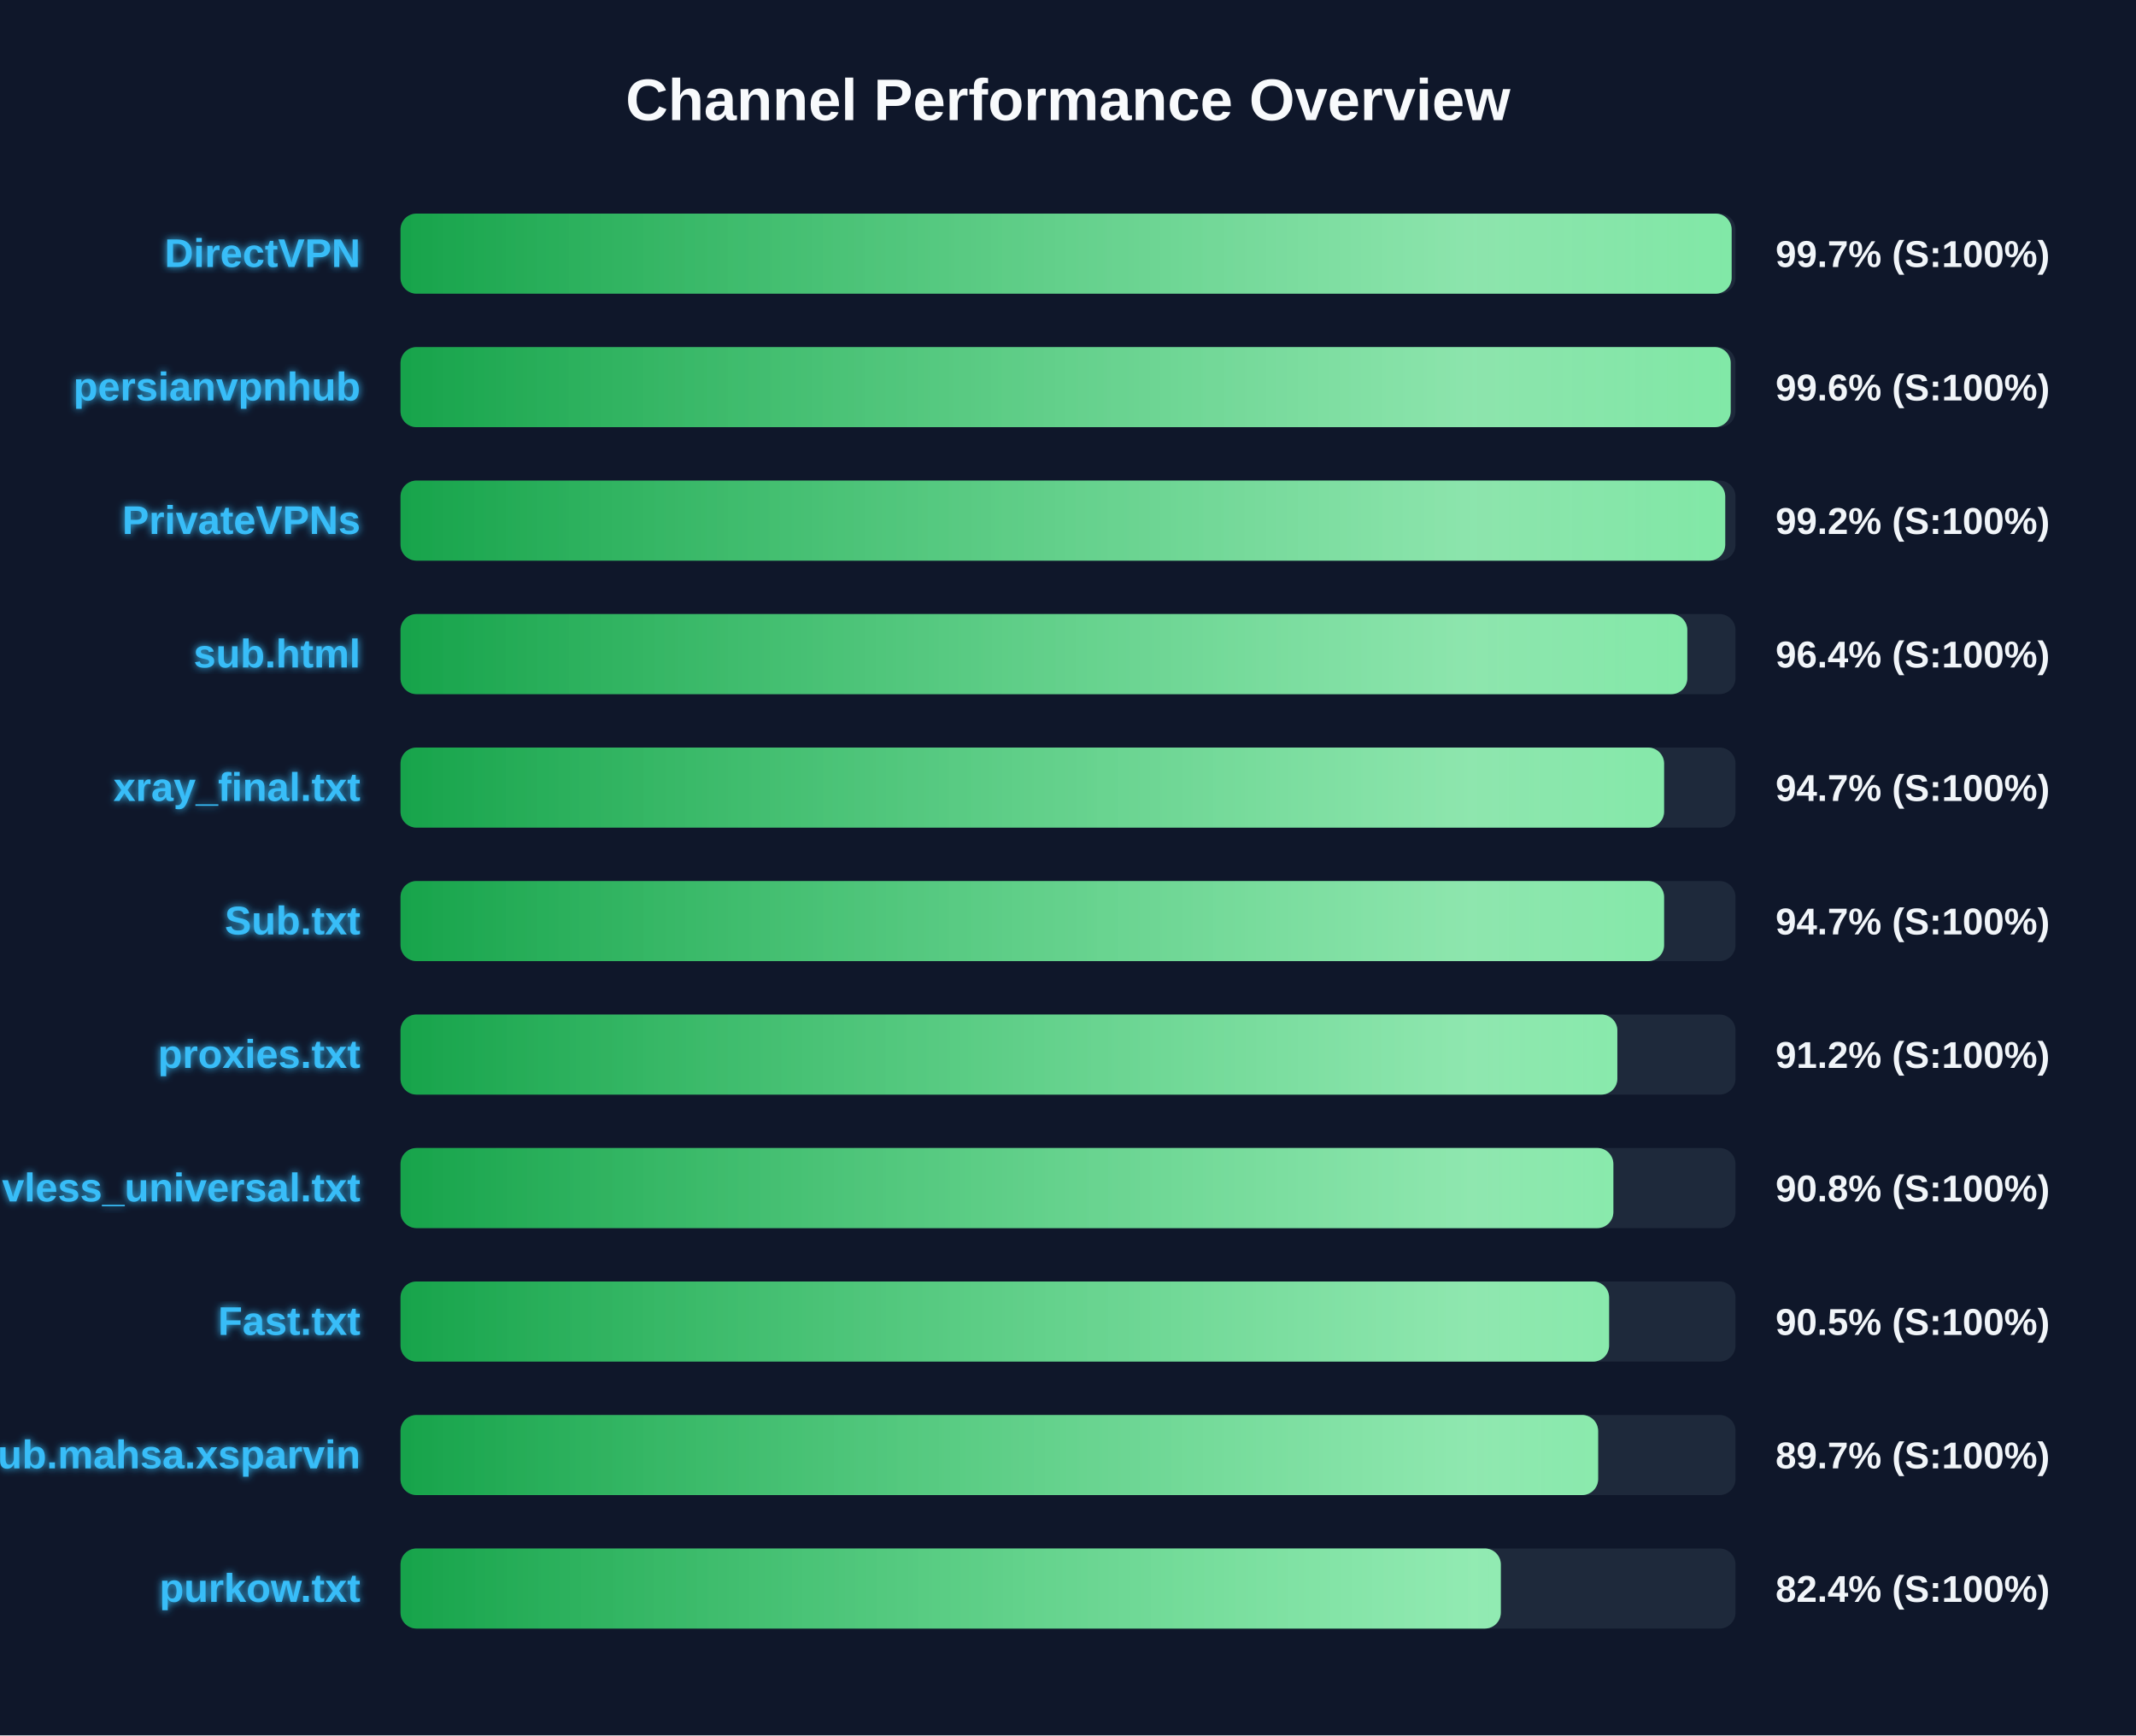
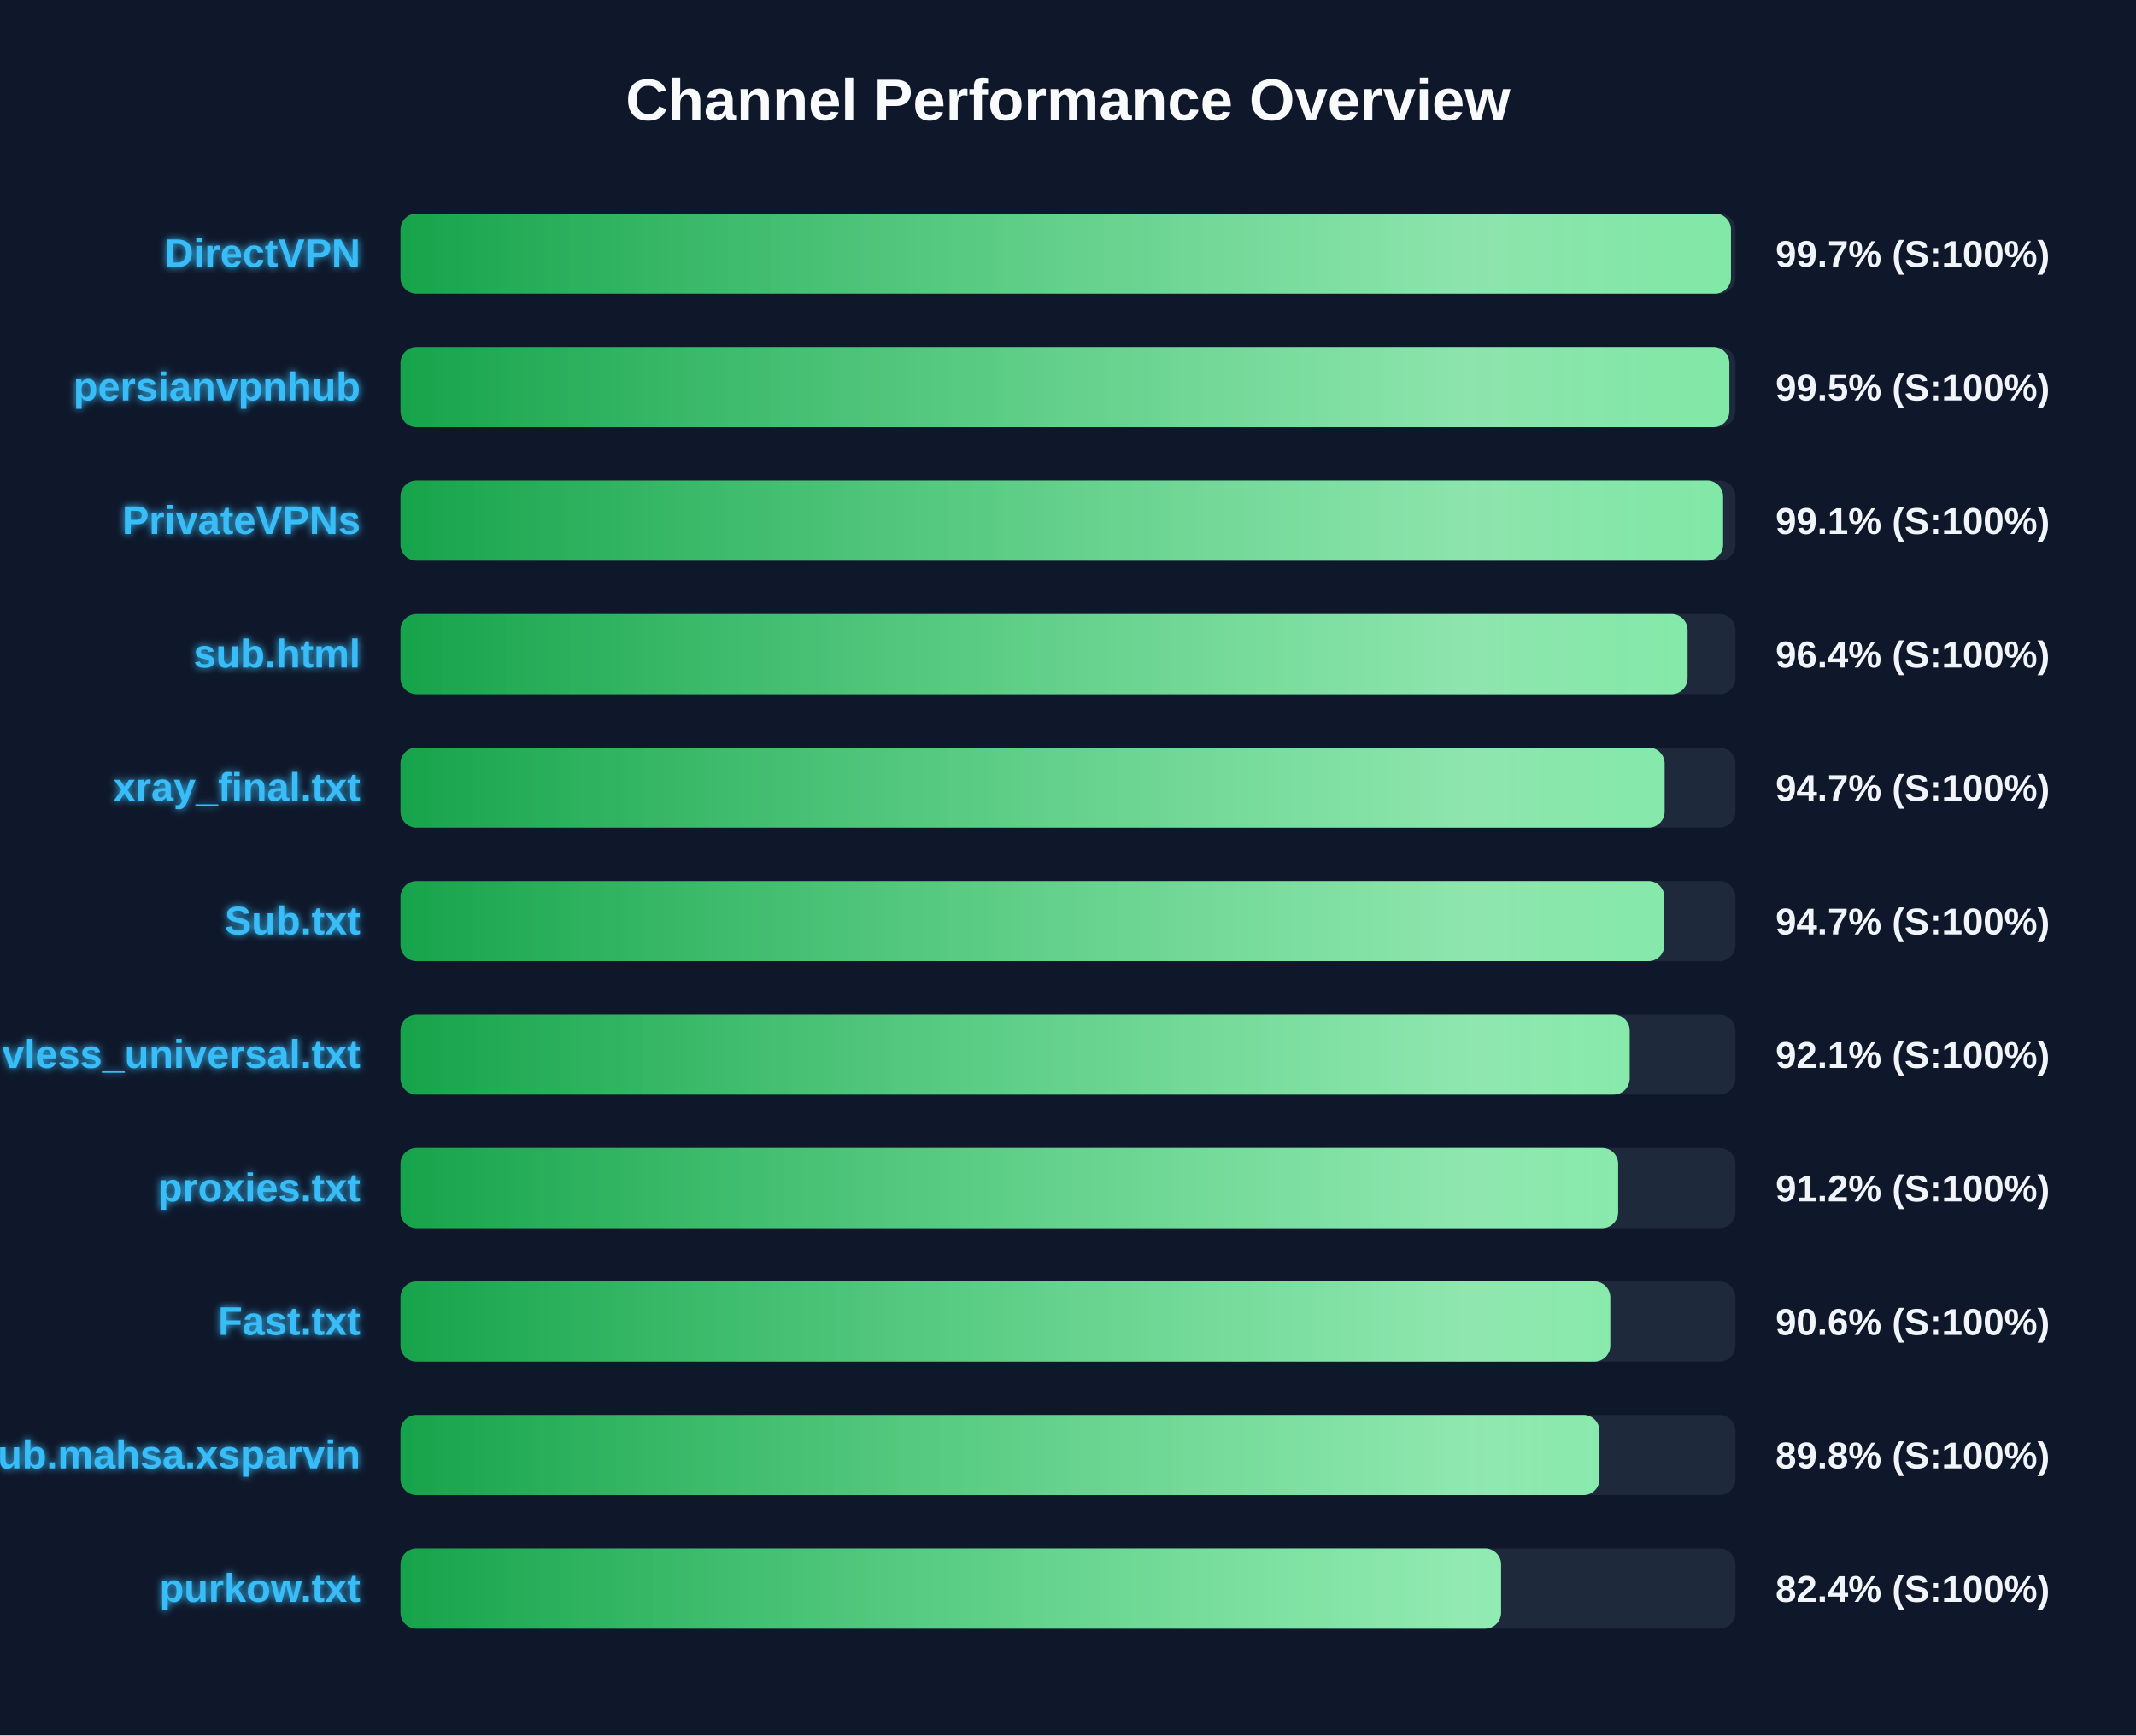
<svg xmlns="http://www.w3.org/2000/svg" width="800" height="650" version="1.1">
  <defs>
    <linearGradient id="grad-green" x1="0%" y1="0%" x2="100%" y2="0%">
      <stop offset="0%" stop-color="#16a34a" />
      <stop offset="100%" stop-color="#4ade80" />
    </linearGradient>
    <linearGradient id="grad-yellow" x1="0%" y1="0%" x2="100%" y2="0%">
      <stop offset="0%" stop-color="#ca8a04" />
      <stop offset="100%" stop-color="#fde047" />
    </linearGradient>
    <linearGradient id="grad-red" x1="0%" y1="0%" x2="100%" y2="0%">
      <stop offset="0%" stop-color="#dc2626" />
      <stop offset="100%" stop-color="#f87171" />
    </linearGradient>
    <linearGradient id="shimmer" x1="0%" y1="0%" x2="100%" y2="0%">
      <stop offset="0%" stop-color="rgba(255,255,255,0)" />
      <stop offset="50%" stop-color="rgba(255,255,255,0.4)" />
      <stop offset="100%" stop-color="rgba(255,255,255,0)" />
    </linearGradient>
    <filter id="glow" x="-20%" y="-20%" width="140%" height="140%">
      <feGaussianBlur stdDeviation="1.5" result="blur" />
      <feComposite in="SourceGraphic" in2="blur" operator="over" />
    </filter>
  </defs>
  <style>
        .bg-rect { fill: #0f172a; }
        .title { font: bold 22px 'Segoe UI', Arial, sans-serif; fill: #f8fafc; }
        .row { font: bold 15px 'Segoe UI', Arial, sans-serif; fill: #38bdf8; filter: url(#glow); }
        .score { font: bold 14px 'Segoe UI', Arial, sans-serif; fill: #f1f5f9; }
        @keyframes shimmer-anim {
            0% { transform: translateX(-100%); }
            100% { transform: translateX(200%); }
        }
        .shimmer-rect {
            animation: shimmer-anim 2.5s infinite linear;
        }
    </style>
  <rect width="100%" height="100%" class="bg-rect" />
  <text x="400" y="45" text-anchor="middle" class="title">Channel Performance Overview</text>
  <rect x="150" y="80" width="500" height="30" fill="#1e293b" rx="6" />
  <clipPath id="clip-0">
-     <rect x="150" y="80" width="498.55" height="30" rx="6" />
+     <rect x="150" y="80" width="498.3" height="30" rx="6" />
  </clipPath>
-   <rect x="150" y="80" width="498.55" height="30" fill="url(#grad-green)" rx="6" />
+   <rect x="150" y="80" width="498.3" height="30" fill="url(#grad-green)" rx="6" />
  <g clip-path="url(#clip-0)">
    <rect x="150" y="80" width="100%" height="30" fill="url(#shimmer)" class="shimmer-rect" />
  </g>
  <text x="135" y="100" text-anchor="end" class="row">DirectVPN</text>
  <text x="665" y="100" text-anchor="start" class="score">99.7% (S:100%)</text>
  <rect x="150" y="130" width="500" height="30" fill="#1e293b" rx="6" />
  <clipPath id="clip-1">
-     <rect x="150" y="130" width="498.2" height="30" rx="6" />
+     <rect x="150" y="130" width="497.7" height="30" rx="6" />
  </clipPath>
-   <rect x="150" y="130" width="498.2" height="30" fill="url(#grad-green)" rx="6" />
+   <rect x="150" y="130" width="497.7" height="30" fill="url(#grad-green)" rx="6" />
  <g clip-path="url(#clip-1)">
    <rect x="150" y="130" width="100%" height="30" fill="url(#shimmer)" class="shimmer-rect" />
  </g>
  <text x="135" y="150" text-anchor="end" class="row">persianvpnhub</text>
-   <text x="665" y="150" text-anchor="start" class="score">99.6% (S:100%)</text>
+   <text x="665" y="150" text-anchor="start" class="score">99.5% (S:100%)</text>
  <rect x="150" y="180" width="500" height="30" fill="#1e293b" rx="6" />
  <clipPath id="clip-2">
-     <rect x="150" y="180" width="496.15" height="30" rx="6" />
+     <rect x="150" y="180" width="495.35" height="30" rx="6" />
  </clipPath>
-   <rect x="150" y="180" width="496.15" height="30" fill="url(#grad-green)" rx="6" />
+   <rect x="150" y="180" width="495.35" height="30" fill="url(#grad-green)" rx="6" />
  <g clip-path="url(#clip-2)">
    <rect x="150" y="180" width="100%" height="30" fill="url(#shimmer)" class="shimmer-rect" />
  </g>
  <text x="135" y="200" text-anchor="end" class="row">PrivateVPNs</text>
-   <text x="665" y="200" text-anchor="start" class="score">99.2% (S:100%)</text>
+   <text x="665" y="200" text-anchor="start" class="score">99.1% (S:100%)</text>
  <rect x="150" y="230" width="500" height="30" fill="#1e293b" rx="6" />
  <clipPath id="clip-3">
-     <rect x="150" y="230" width="481.95" height="30" rx="6" />
+     <rect x="150" y="230" width="482.05" height="30" rx="6" />
  </clipPath>
-   <rect x="150" y="230" width="481.95" height="30" fill="url(#grad-green)" rx="6" />
+   <rect x="150" y="230" width="482.05" height="30" fill="url(#grad-green)" rx="6" />
  <g clip-path="url(#clip-3)">
    <rect x="150" y="230" width="100%" height="30" fill="url(#shimmer)" class="shimmer-rect" />
  </g>
  <text x="135" y="250" text-anchor="end" class="row">sub.html</text>
  <text x="665" y="250" text-anchor="start" class="score">96.4% (S:100%)</text>
  <rect x="150" y="280" width="500" height="30" fill="#1e293b" rx="6" />
  <clipPath id="clip-4">
-     <rect x="150" y="280" width="473.25" height="30" rx="6" />
+     <rect x="150" y="280" width="473.45" height="30" rx="6" />
  </clipPath>
-   <rect x="150" y="280" width="473.25" height="30" fill="url(#grad-green)" rx="6" />
+   <rect x="150" y="280" width="473.45" height="30" fill="url(#grad-green)" rx="6" />
  <g clip-path="url(#clip-4)">
    <rect x="150" y="280" width="100%" height="30" fill="url(#shimmer)" class="shimmer-rect" />
  </g>
  <text x="135" y="300" text-anchor="end" class="row">xray_final.txt</text>
  <text x="665" y="300" text-anchor="start" class="score">94.7% (S:100%)</text>
  <rect x="150" y="330" width="500" height="30" fill="#1e293b" rx="6" />
  <clipPath id="clip-5">
-     <rect x="150" y="330" width="473.25" height="30" rx="6" />
+     <rect x="150" y="330" width="473.35" height="30" rx="6" />
  </clipPath>
-   <rect x="150" y="330" width="473.25" height="30" fill="url(#grad-green)" rx="6" />
+   <rect x="150" y="330" width="473.35" height="30" fill="url(#grad-green)" rx="6" />
  <g clip-path="url(#clip-5)">
    <rect x="150" y="330" width="100%" height="30" fill="url(#shimmer)" class="shimmer-rect" />
  </g>
  <text x="135" y="350" text-anchor="end" class="row">Sub.txt</text>
  <text x="665" y="350" text-anchor="start" class="score">94.7% (S:100%)</text>
  <rect x="150" y="380" width="500" height="30" fill="#1e293b" rx="6" />
  <clipPath id="clip-6">
-     <rect x="150" y="380" width="455.75" height="30" rx="6" />
+     <rect x="150" y="380" width="460.35" height="30" rx="6" />
  </clipPath>
-   <rect x="150" y="380" width="455.75" height="30" fill="url(#grad-green)" rx="6" />
+   <rect x="150" y="380" width="460.35" height="30" fill="url(#grad-green)" rx="6" />
  <g clip-path="url(#clip-6)">
    <rect x="150" y="380" width="100%" height="30" fill="url(#shimmer)" class="shimmer-rect" />
  </g>
-   <text x="135" y="400" text-anchor="end" class="row">proxies.txt</text>
-   <text x="665" y="400" text-anchor="start" class="score">91.2% (S:100%)</text>
+   <text x="135" y="400" text-anchor="end" class="row">vless_universal.txt</text>
+   <text x="665" y="400" text-anchor="start" class="score">92.1% (S:100%)</text>
  <rect x="150" y="430" width="500" height="30" fill="#1e293b" rx="6" />
  <clipPath id="clip-7">
-     <rect x="150" y="430" width="454.25" height="30" rx="6" />
+     <rect x="150" y="430" width="456.05" height="30" rx="6" />
  </clipPath>
-   <rect x="150" y="430" width="454.25" height="30" fill="url(#grad-green)" rx="6" />
+   <rect x="150" y="430" width="456.05" height="30" fill="url(#grad-green)" rx="6" />
  <g clip-path="url(#clip-7)">
    <rect x="150" y="430" width="100%" height="30" fill="url(#shimmer)" class="shimmer-rect" />
  </g>
-   <text x="135" y="450" text-anchor="end" class="row">vless_universal.txt</text>
-   <text x="665" y="450" text-anchor="start" class="score">90.8% (S:100%)</text>
+   <text x="135" y="450" text-anchor="end" class="row">proxies.txt</text>
+   <text x="665" y="450" text-anchor="start" class="score">91.2% (S:100%)</text>
  <rect x="150" y="480" width="500" height="30" fill="#1e293b" rx="6" />
  <clipPath id="clip-8">
-     <rect x="150" y="480" width="452.65" height="30" rx="6" />
+     <rect x="150" y="480" width="453.1" height="30" rx="6" />
  </clipPath>
-   <rect x="150" y="480" width="452.65" height="30" fill="url(#grad-green)" rx="6" />
+   <rect x="150" y="480" width="453.1" height="30" fill="url(#grad-green)" rx="6" />
  <g clip-path="url(#clip-8)">
    <rect x="150" y="480" width="100%" height="30" fill="url(#shimmer)" class="shimmer-rect" />
  </g>
  <text x="135" y="500" text-anchor="end" class="row">Fast.txt</text>
-   <text x="665" y="500" text-anchor="start" class="score">90.5% (S:100%)</text>
+   <text x="665" y="500" text-anchor="start" class="score">90.6% (S:100%)</text>
  <rect x="150" y="530" width="500" height="30" fill="#1e293b" rx="6" />
  <clipPath id="clip-9">
-     <rect x="150" y="530" width="448.55" height="30" rx="6" />
+     <rect x="150" y="530" width="449.05" height="30" rx="6" />
  </clipPath>
-   <rect x="150" y="530" width="448.55" height="30" fill="url(#grad-green)" rx="6" />
+   <rect x="150" y="530" width="449.05" height="30" fill="url(#grad-green)" rx="6" />
  <g clip-path="url(#clip-9)">
    <rect x="150" y="530" width="100%" height="30" fill="url(#shimmer)" class="shimmer-rect" />
  </g>
  <text x="135" y="550" text-anchor="end" class="row">Sub.mahsa.xsparvin</text>
-   <text x="665" y="550" text-anchor="start" class="score">89.7% (S:100%)</text>
+   <text x="665" y="550" text-anchor="start" class="score">89.8% (S:100%)</text>
  <rect x="150" y="580" width="500" height="30" fill="#1e293b" rx="6" />
  <clipPath id="clip-10">
-     <rect x="150" y="580" width="412.1" height="30" rx="6" />
+     <rect x="150" y="580" width="412.2" height="30" rx="6" />
  </clipPath>
-   <rect x="150" y="580" width="412.1" height="30" fill="url(#grad-green)" rx="6" />
+   <rect x="150" y="580" width="412.2" height="30" fill="url(#grad-green)" rx="6" />
  <g clip-path="url(#clip-10)">
    <rect x="150" y="580" width="100%" height="30" fill="url(#shimmer)" class="shimmer-rect" />
  </g>
  <text x="135" y="600" text-anchor="end" class="row">purkow.txt</text>
  <text x="665" y="600" text-anchor="start" class="score">82.4% (S:100%)</text>
</svg>
